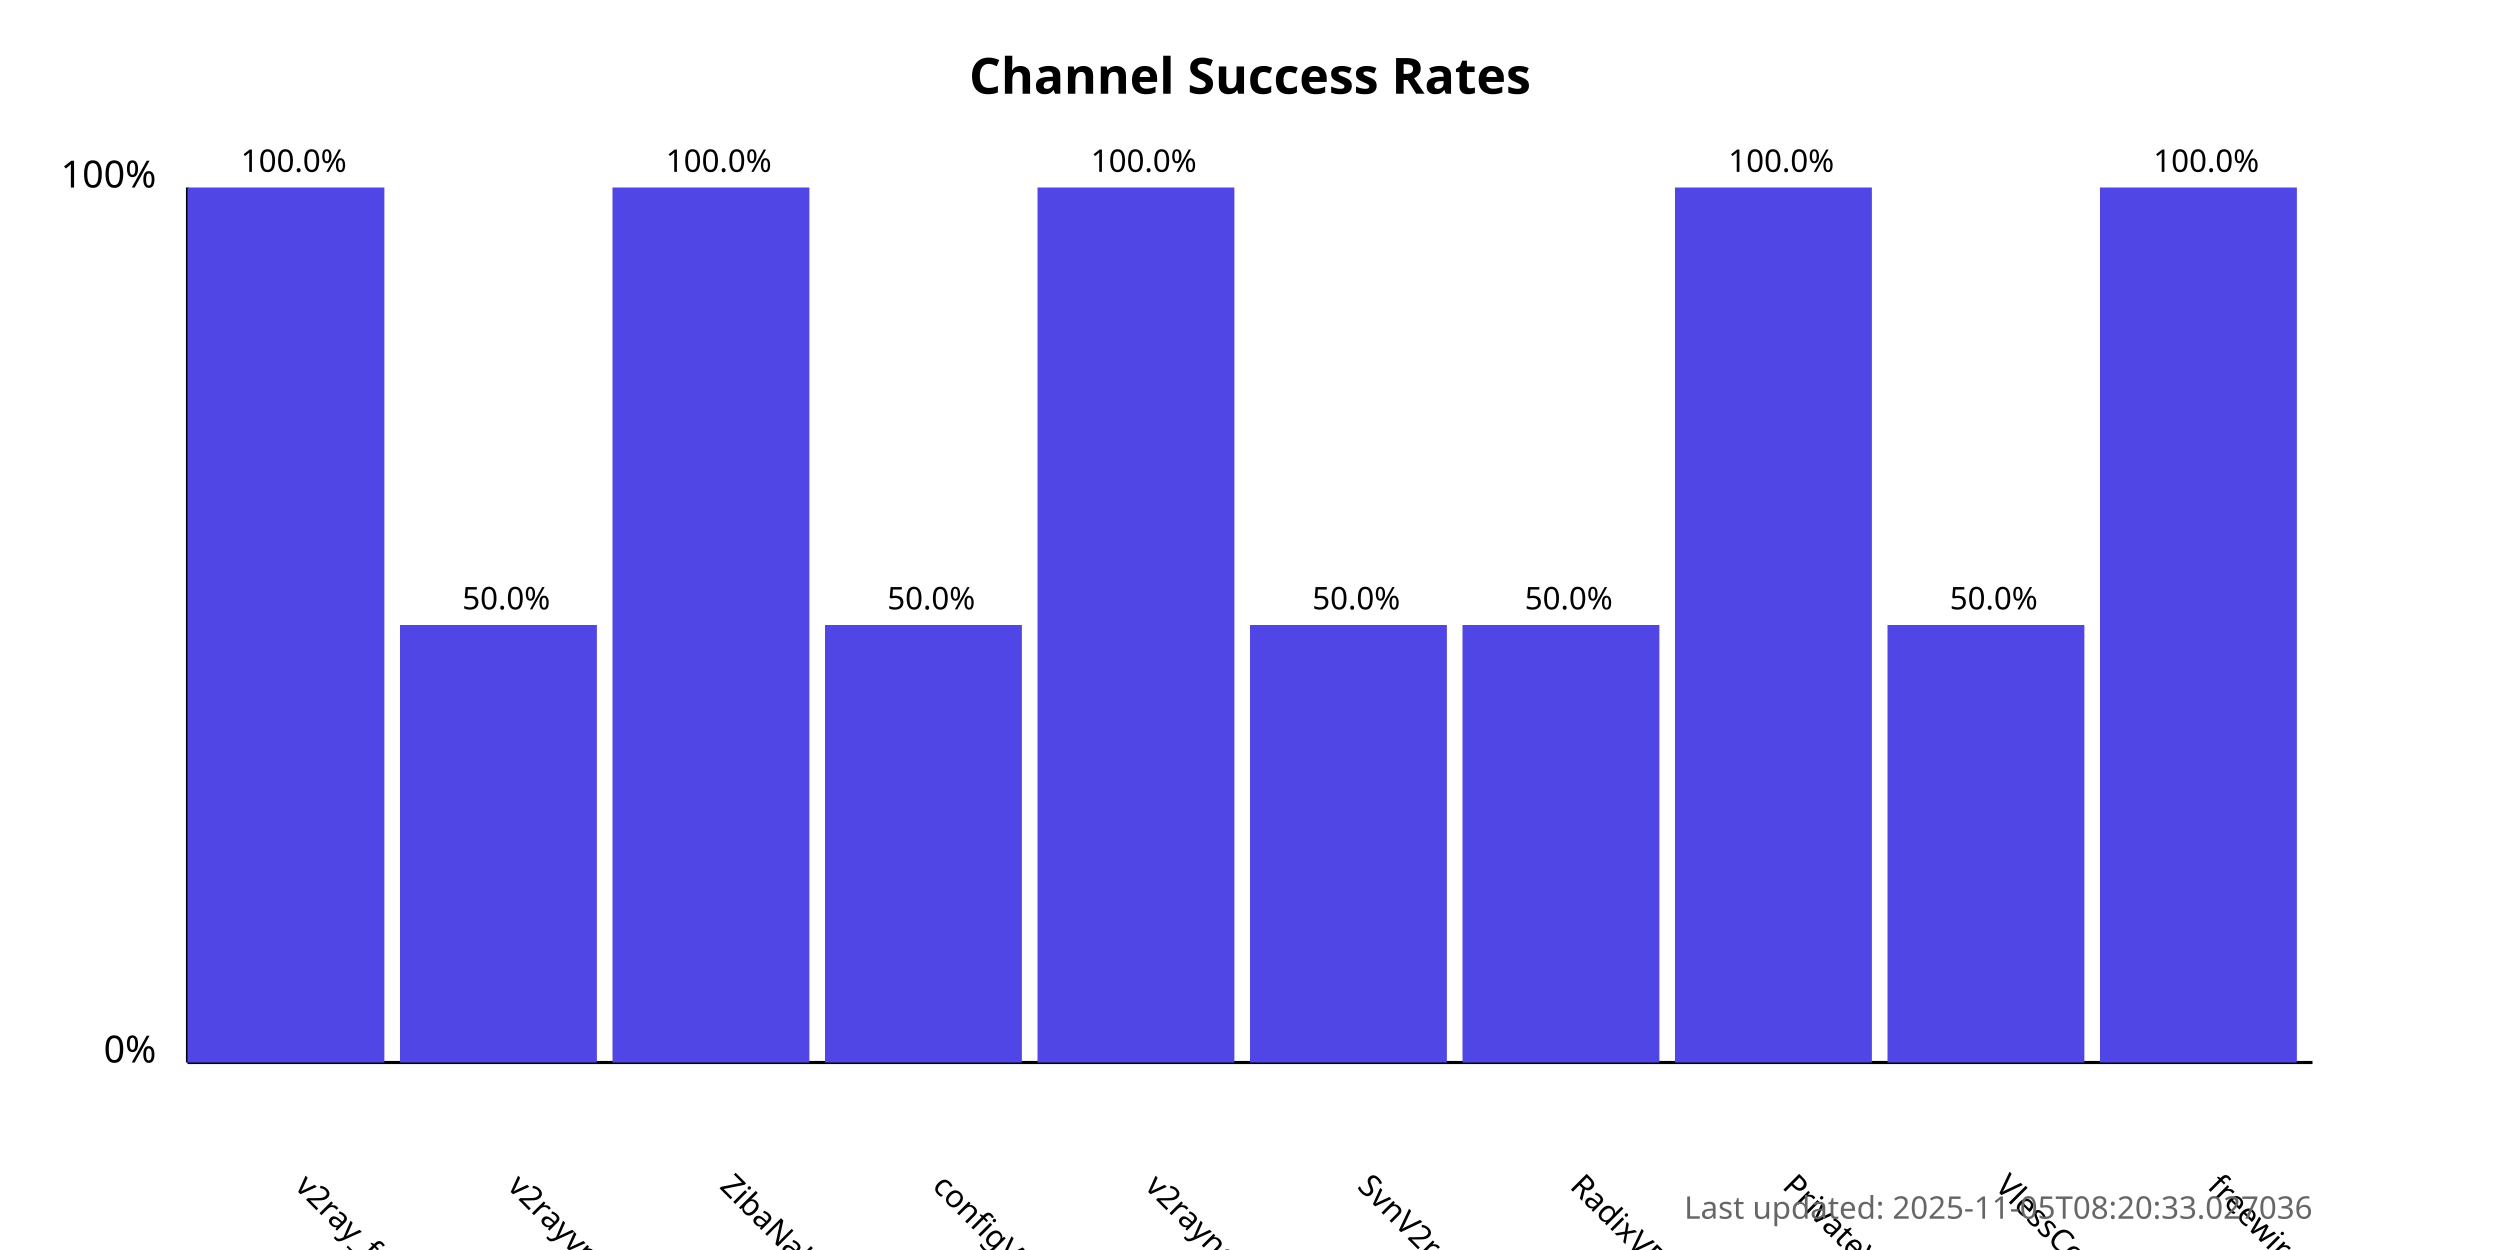
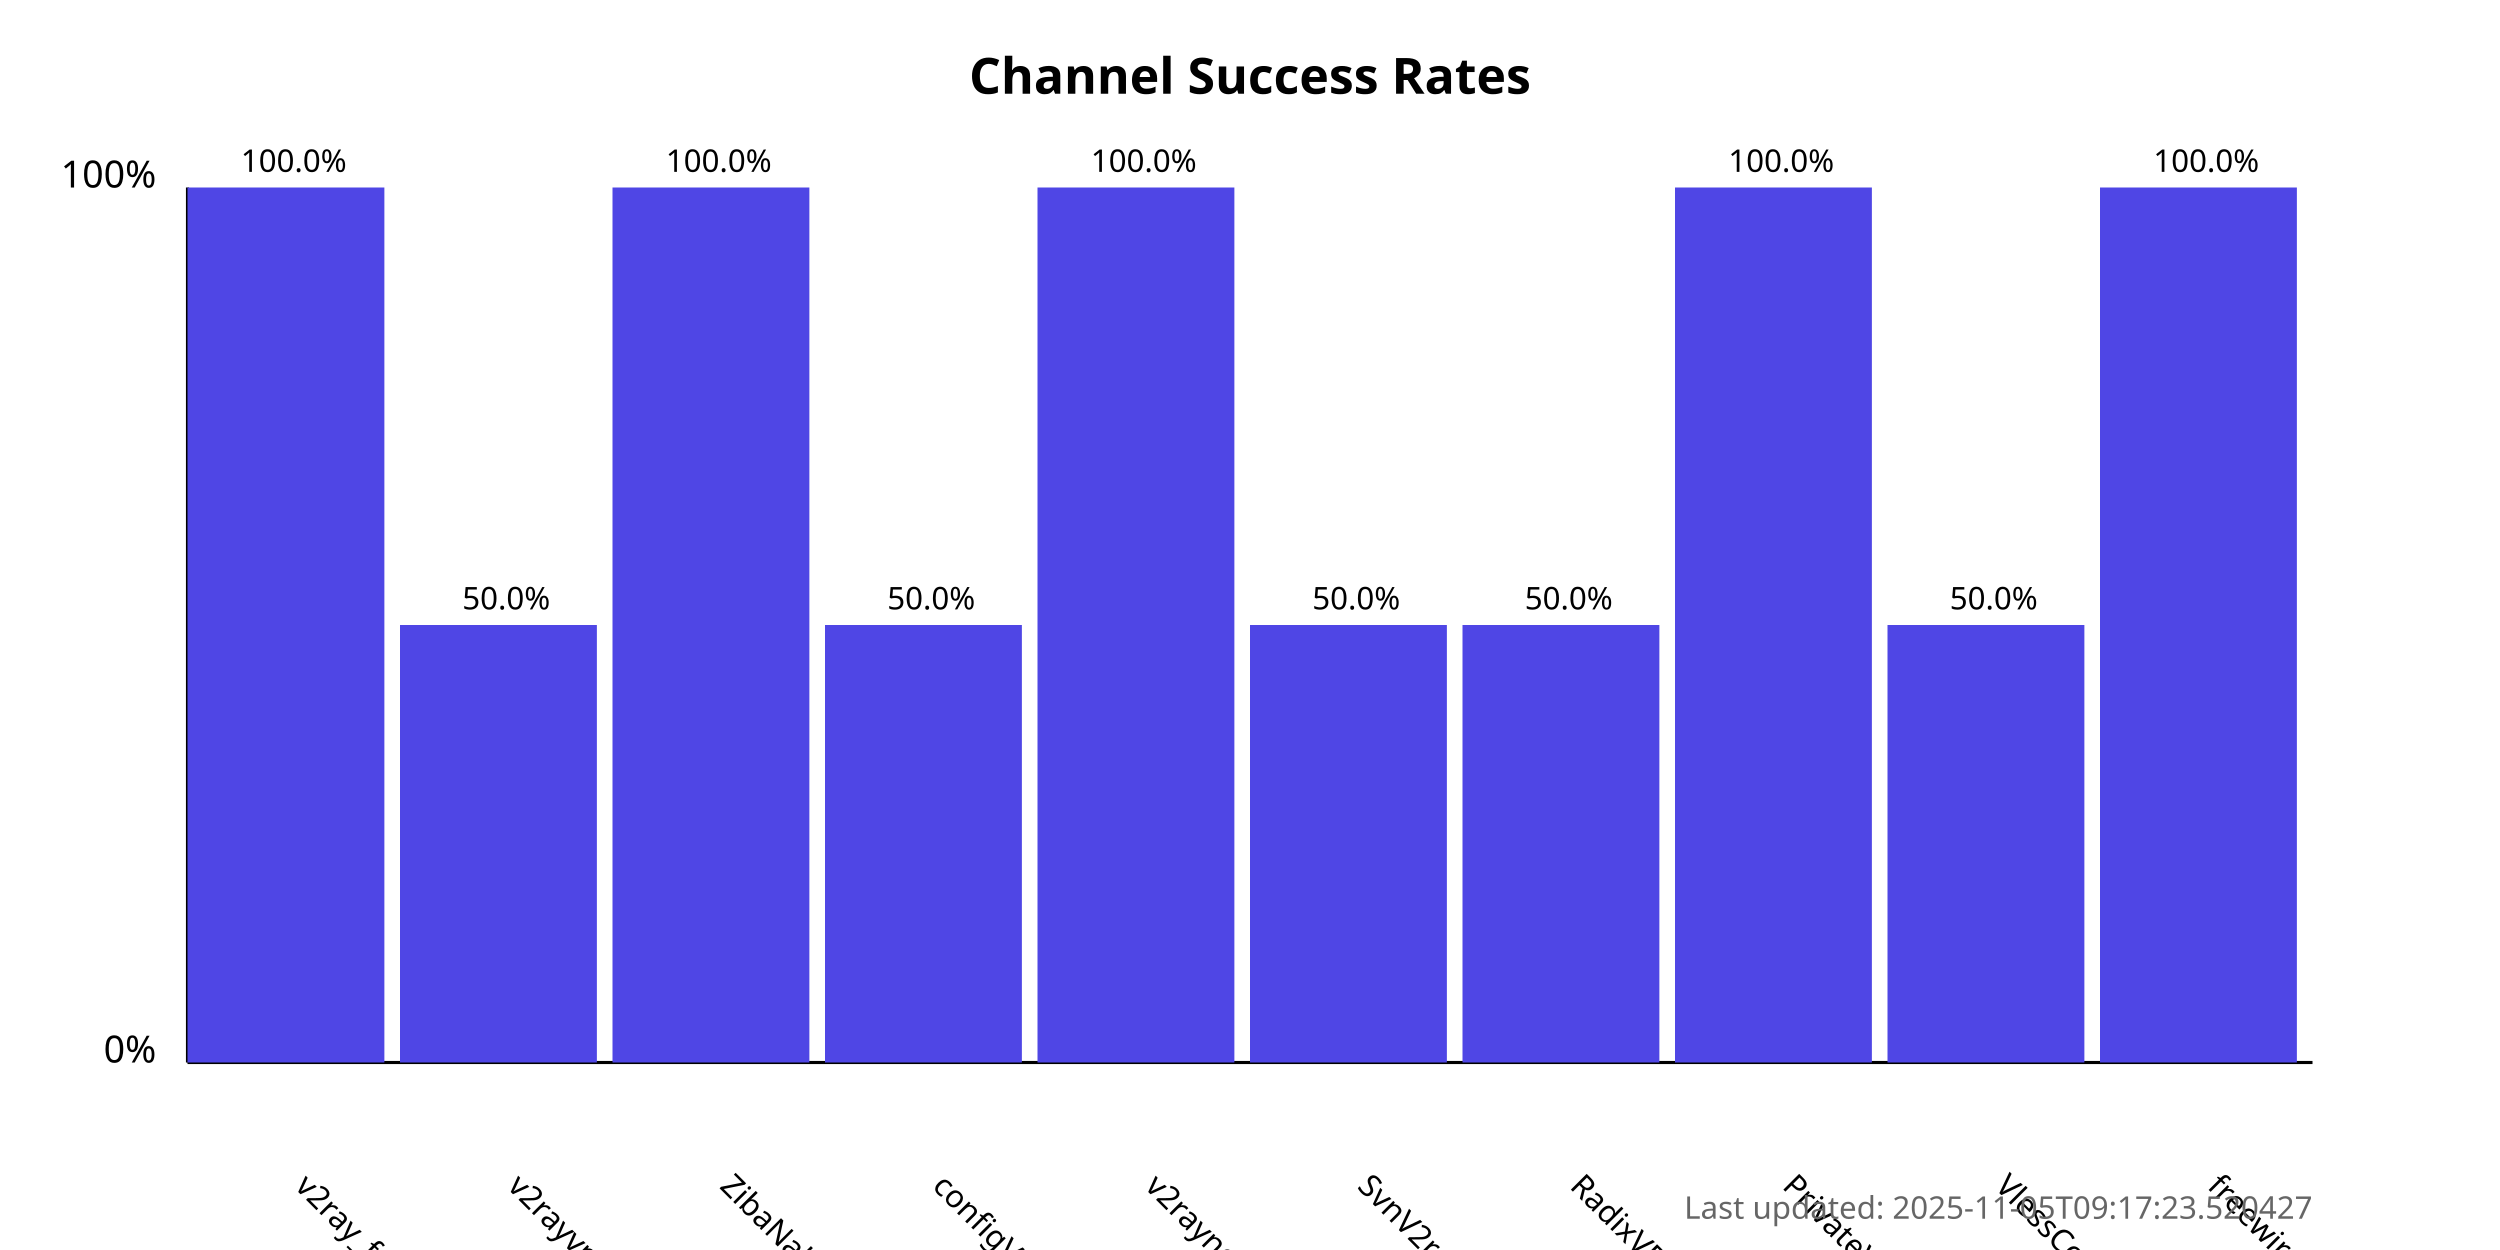
<svg xmlns="http://www.w3.org/2000/svg" width="800" height="400">
  <style>
            .chart-title { font: bold 16px sans-serif; }
            .axis-label { font: 12px sans-serif; }
            .tick-label { font: 10px sans-serif; }
            .bar { fill: #4f46e5; }
            .bar:hover { fill: #6366f1; }
            .timestamp { font: 10px sans-serif; fill: #666; }
        </style>
  <text x="400.0" y="30" text-anchor="middle" class="chart-title">
            Channel Success Rates
        </text>
  <line x1="60" y1="340" x2="60" y2="60" stroke="black" stroke-width="1" />
  <line x1="60" y1="340" x2="740" y2="340" stroke="black" stroke-width="1" />
  <text x="50" y="340" text-anchor="end" class="axis-label">0%</text>
  <text x="50" y="60" text-anchor="end" class="axis-label">100%</text>
  <g>
    <rect x="60" y="60.0" width="63.0" height="280.0" class="bar" />
    <text x="94.0" y="380" transform="rotate(45, 94.0, 380)" text-anchor="start" class="tick-label">
                v2ray_free_conf
            </text>
    <text x="94.0" y="55.0" text-anchor="middle" class="tick-label">
                100.0%
            </text>
  </g>
  <g>
    <rect x="128.0" y="200.0" width="63.0" height="140.0" class="bar" />
    <text x="162.0" y="380" transform="rotate(45, 162.0, 380)" text-anchor="start" class="tick-label">
                v2rayvpno
            </text>
    <text x="162.0" y="195.0" text-anchor="middle" class="tick-label">
                50.0%
            </text>
  </g>
  <g>
    <rect x="196.0" y="60.0" width="63.0" height="280.0" class="bar" />
    <text x="230.0" y="380" transform="rotate(45, 230.0, 380)" text-anchor="start" class="tick-label">
                ZibaNabz
            </text>
    <text x="230.0" y="55.0" text-anchor="middle" class="tick-label">
                100.0%
            </text>
  </g>
  <g>
    <rect x="264.0" y="200.0" width="63.0" height="140.0" class="bar" />
    <text x="298.0" y="380" transform="rotate(45, 298.0, 380)" text-anchor="start" class="tick-label">
                configV2rayForFree
            </text>
    <text x="298.0" y="195.0" text-anchor="middle" class="tick-label">
                50.0%
            </text>
  </g>
  <g>
    <rect x="332.0" y="60.0" width="63.0" height="280.0" class="bar" />
    <text x="366.0" y="380" transform="rotate(45, 366.0, 380)" text-anchor="start" class="tick-label">
                v2rayngvpn
            </text>
    <text x="366.0" y="55.0" text-anchor="middle" class="tick-label">
                100.0%
            </text>
  </g>
  <g>
    <rect x="400.0" y="200.0" width="63.0" height="140.0" class="bar" />
    <text x="434.0" y="380" transform="rotate(45, 434.0, 380)" text-anchor="start" class="tick-label">
                SvnV2ray
            </text>
    <text x="434.0" y="195.0" text-anchor="middle" class="tick-label">
                50.0%
            </text>
  </g>
  <g>
    <rect x="468.0" y="200.0" width="63.0" height="140.0" class="bar" />
    <text x="502.0" y="380" transform="rotate(45, 502.0, 380)" text-anchor="start" class="tick-label">
                RadixVPN
            </text>
    <text x="502.0" y="195.0" text-anchor="middle" class="tick-label">
                50.0%
            </text>
  </g>
  <g>
    <rect x="536.0" y="60.0" width="63.0" height="280.0" class="bar" />
    <text x="570.0" y="380" transform="rotate(45, 570.0, 380)" text-anchor="start" class="tick-label">
                PrivateVPNs
            </text>
    <text x="570.0" y="55.0" text-anchor="middle" class="tick-label">
                100.0%
            </text>
  </g>
  <g>
    <rect x="604.0" y="200.0" width="63.0" height="140.0" class="bar" />
    <text x="638.0" y="380" transform="rotate(45, 638.0, 380)" text-anchor="start" class="tick-label">
                VlessConfig
            </text>
    <text x="638.0" y="195.0" text-anchor="middle" class="tick-label">
                50.0%
            </text>
  </g>
  <g>
    <rect x="672.0" y="60.0" width="63.0" height="280.0" class="bar" />
    <text x="706.0" y="380" transform="rotate(45, 706.0, 380)" text-anchor="start" class="tick-label">
                freewireguard
            </text>
    <text x="706.0" y="55.0" text-anchor="middle" class="tick-label">
                100.0%
            </text>
  </g>
  <text x="740" y="390" text-anchor="end" class="timestamp">
-             Last updated: 2025-11-05T08:20:33.027036
+             Last updated: 2025-11-05T09:17:23.520427
        </text>
</svg>
